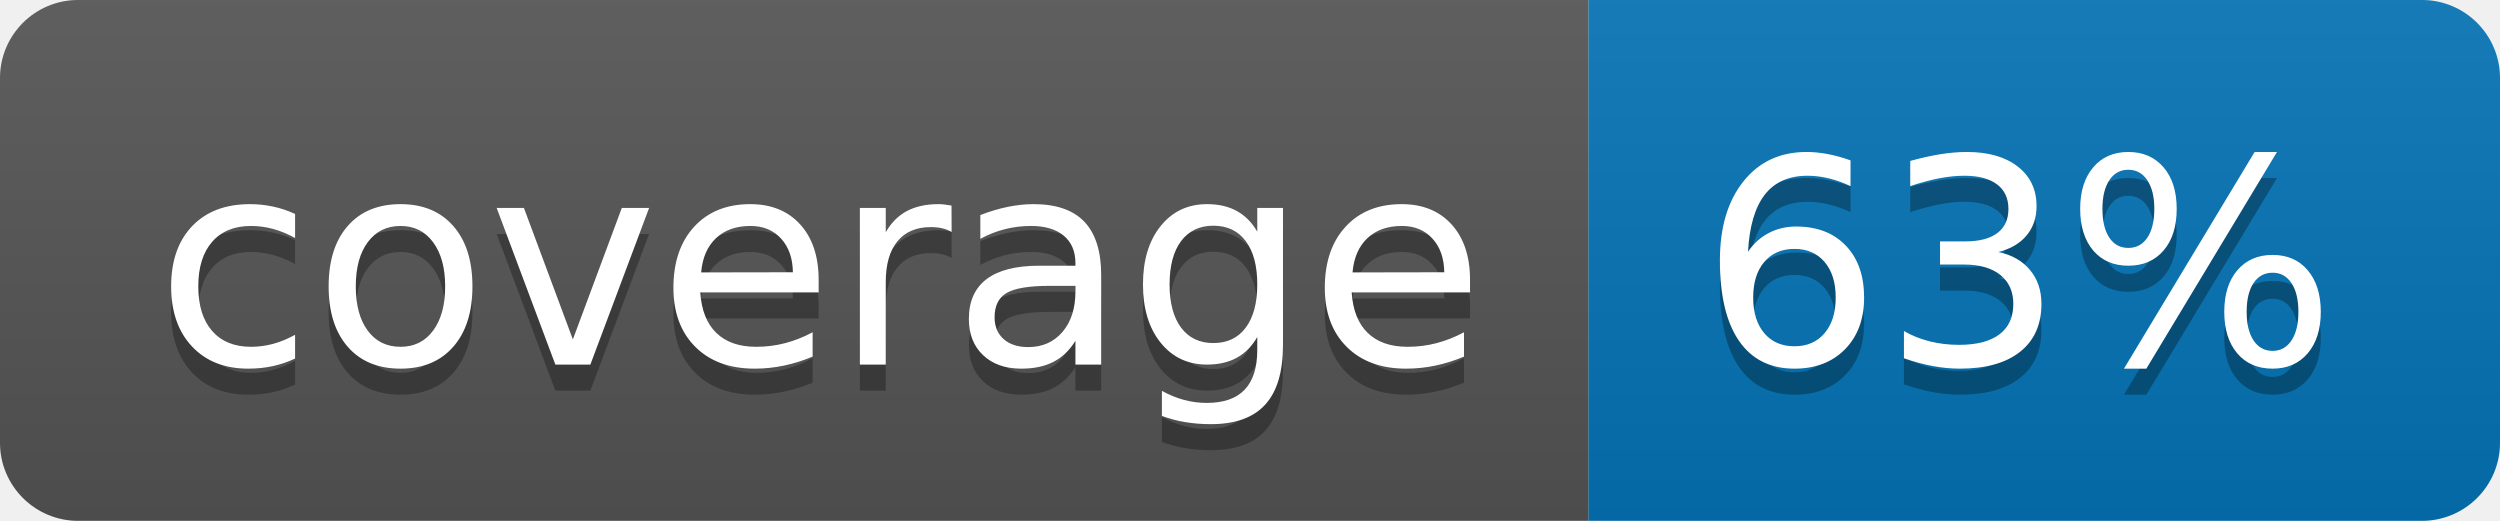
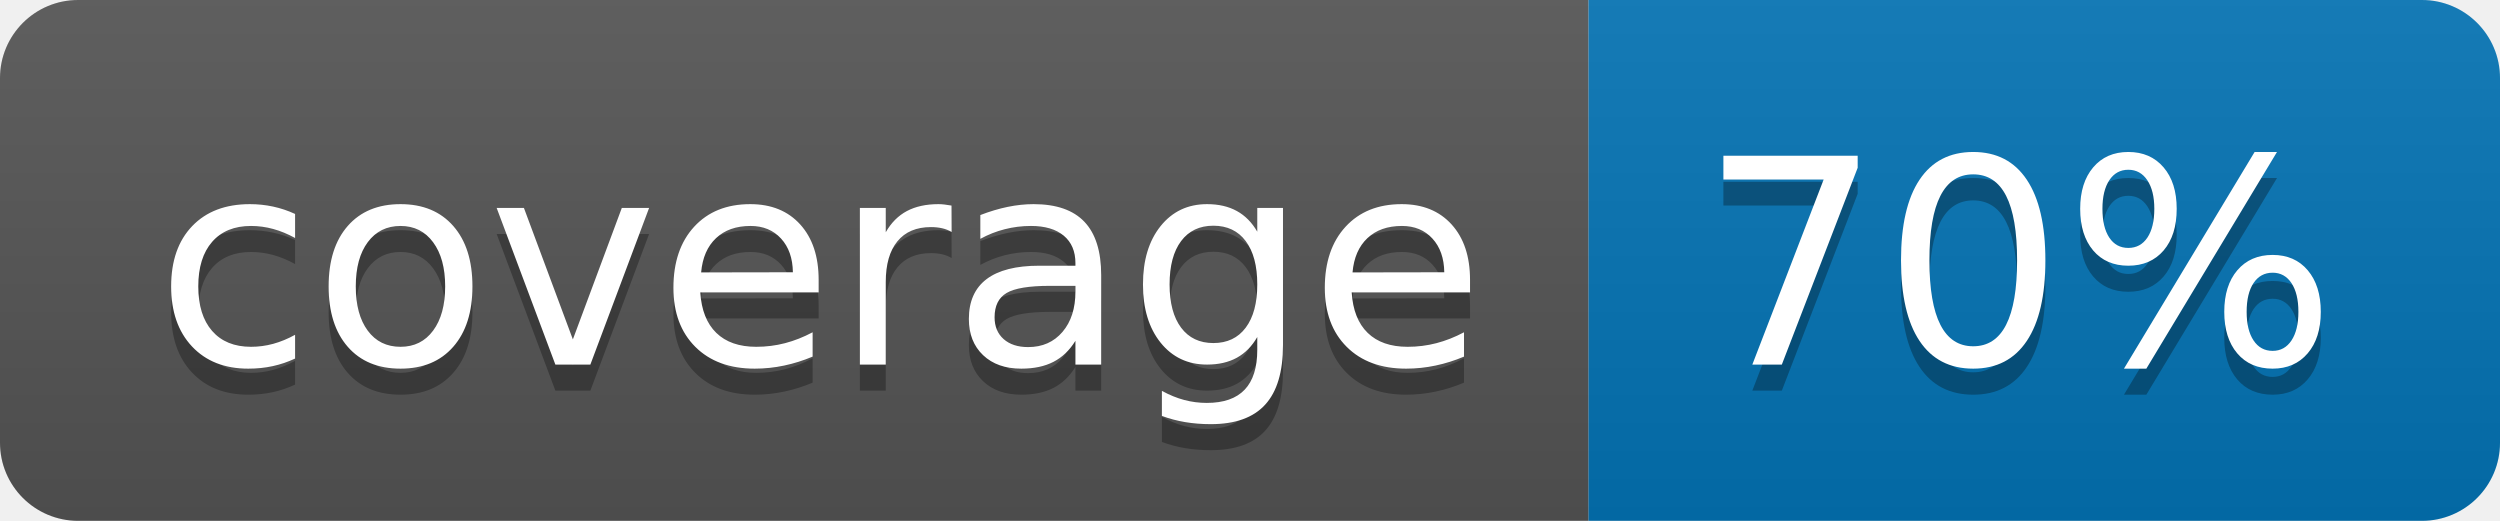
<svg xmlns="http://www.w3.org/2000/svg" width="96" height="20">
  <linearGradient id="b" x2="0" y2="100%">
    <stop offset="0" stop-color="#bbb" stop-opacity=".1" />
    <stop offset="1" stop-opacity=".1" />
  </linearGradient>
  <clipPath id="a">
    <rect width="96" height="20" rx="3" fill="#fff" />
  </clipPath>
  <g clip-path="url(#a)">
    <path fill="#555" d="M0 0h61v20H0z" />
    <path fill="#0374B5" d="M61 0h35v20H61z" />
    <path fill="url(#b)" d="M0 0h96v20H0z" />
  </g>
  <g fill="#fff" text-anchor="middle" font-family="DejaVu Sans,Verdana,Geneva,sans-serif" font-size="110">
    <text x="315" y="150" fill="#010101" fill-opacity=".3" transform="scale(.1)" textLength="510">coverage</text>
    <text x="315" y="140" transform="scale(.1)" textLength="510">coverage</text>
-     <text x="775" y="150" fill="#010101" fill-opacity=".3" transform="scale(.1)" textLength="250">63%</text>
-     <text x="775" y="140" transform="scale(.1)" textLength="250">63%</text>
+     <text x="775" y="150" fill="#010101" fill-opacity=".3" transform="scale(.1)" textLength="250">70%</text>
+     <text x="775" y="140" transform="scale(.1)" textLength="250">70%</text>
  </g>
</svg>
